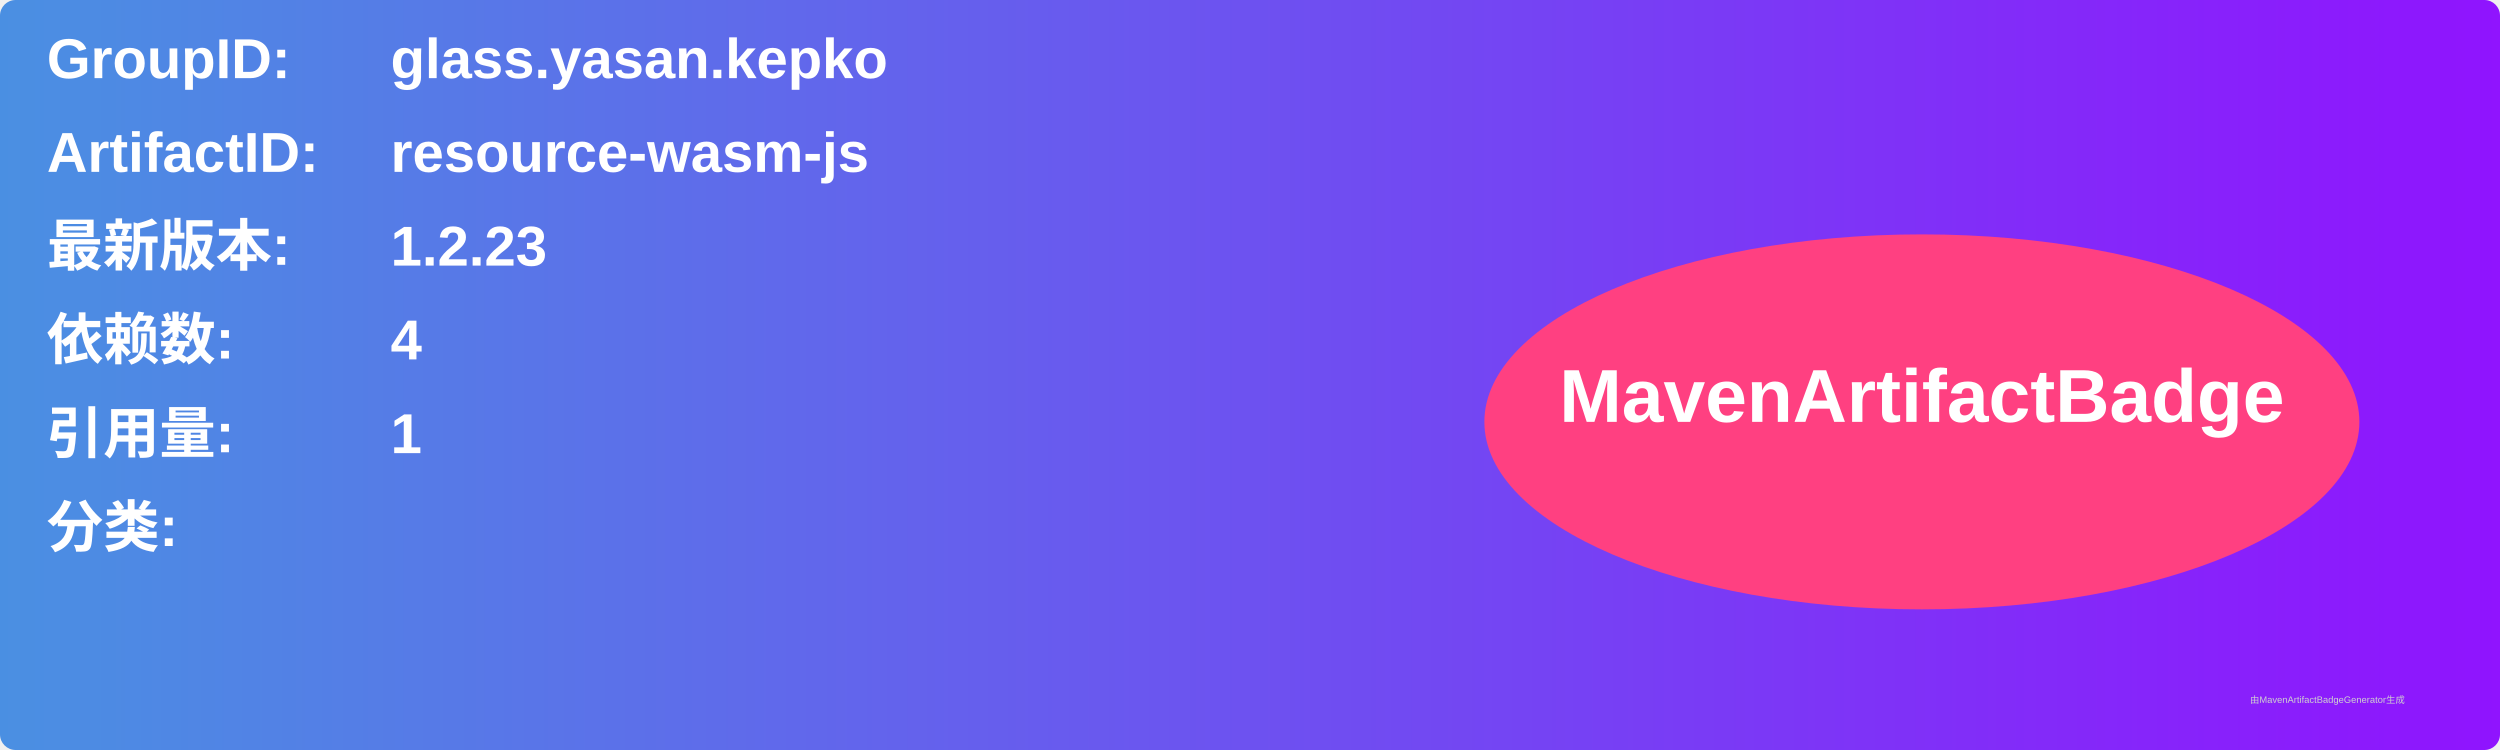
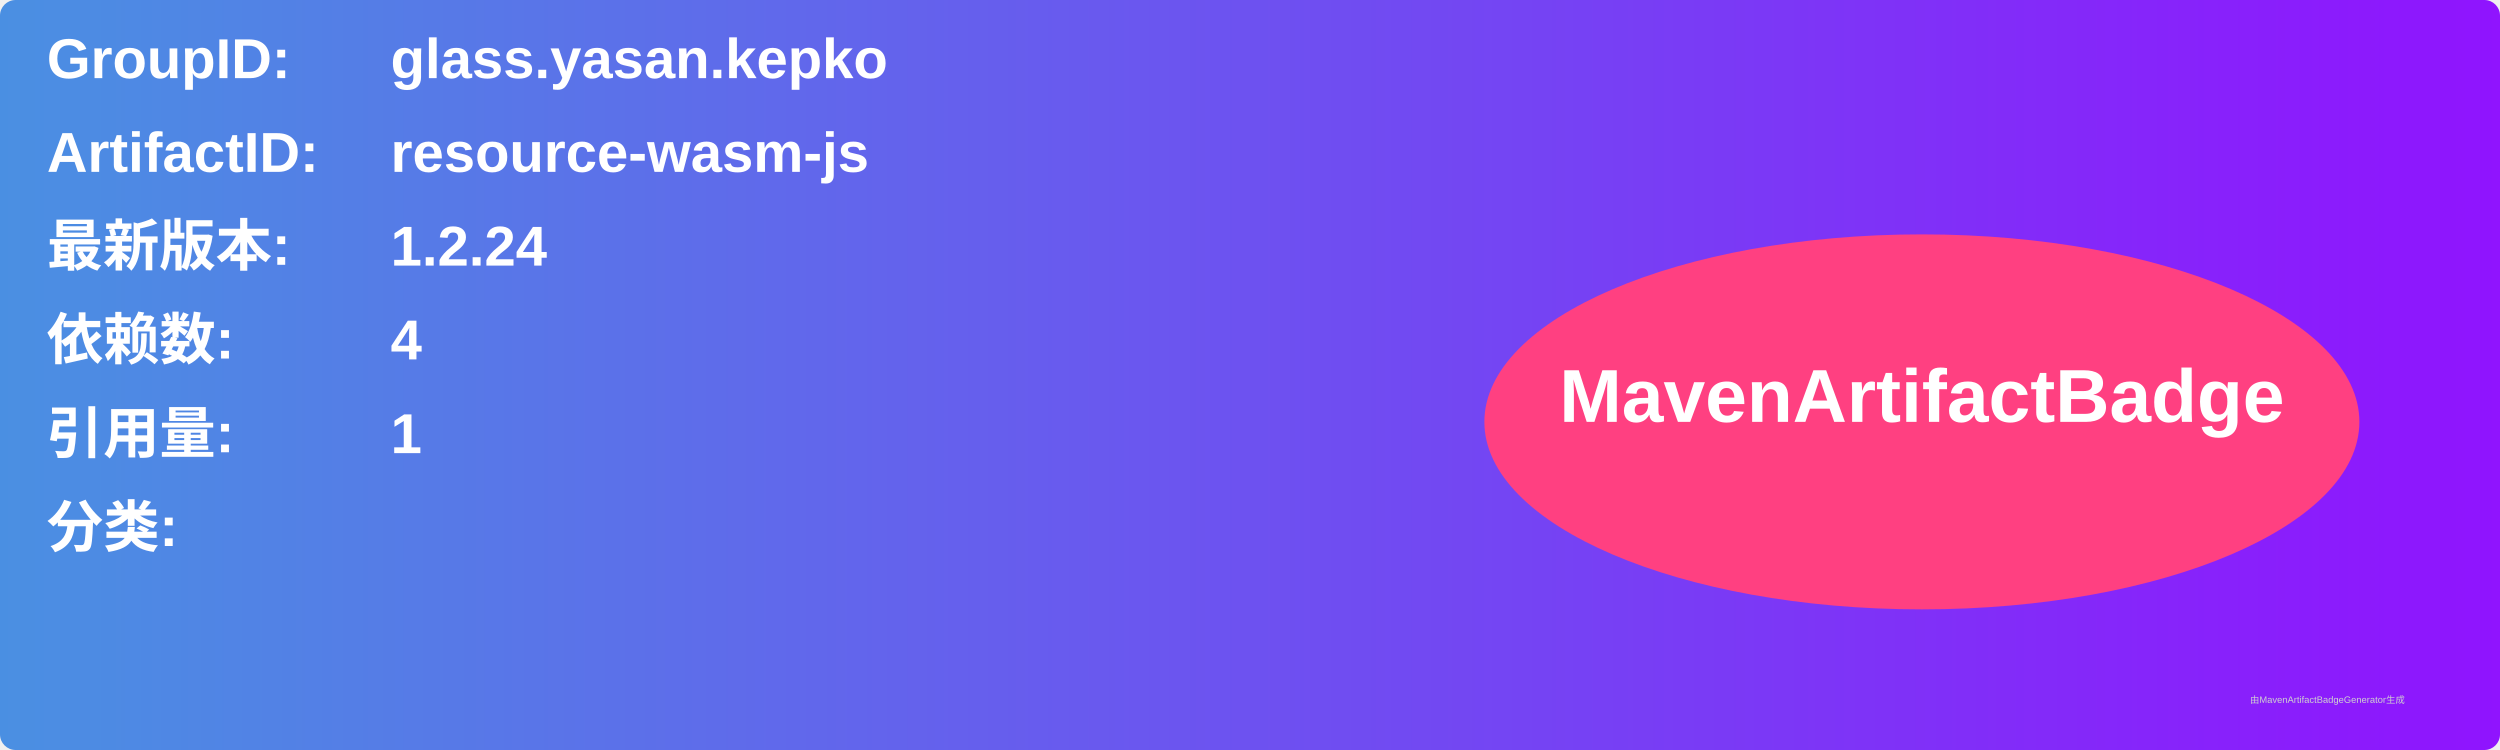
<svg xmlns="http://www.w3.org/2000/svg" width="800" height="240" viewBox="0 0 800 240">
  <linearGradient id="grad" x1="0%" y1="0%" x2="100%" y2="0%">
    <stop offset="0%" stop-color="#4a90e2" />
    <stop offset="100%" stop-color="#9013fe" />
  </linearGradient>
  <rect width="100%" height="100%" rx="5" ry="5" fill="url(#grad)" />
  <g transform="translate(15, 15)">
    <text x="0" y="10" font-family="Arial" font-size="18" fill="white" font-weight="bold" width="260">GroupID:</text>
    <text x="110" y="10" font-family="Arial" font-size="18" fill="white" font-weight="bold" width="460">glass.yasan.kepko</text>
    <text x="0" y="40" font-family="Arial" font-size="18" fill="white" font-weight="bold" width="260">ArtifactID:</text>
    <text x="110" y="40" font-family="Arial" font-size="18" fill="white" font-weight="bold" width="460">resource-wasm-js</text>
    <text x="0" y="70" font-family="Arial" font-size="18" fill="white" font-weight="bold">最新版本:</text>
    <text x="110" y="70" font-family="Arial" font-size="18" fill="white" font-weight="bold">
-       <tspan font-weight="bold">1.2.23</tspan>
+       <tspan font-weight="bold">1.2.24</tspan>
    </text>
    <text x="0" y="100" font-family="Arial" font-size="18" fill="white" font-weight="bold">依赖数: </text>
    <text x="110" y="100" font-family="Arial" font-size="18" fill="white">
      <tspan font-weight="bold">4</tspan>
    </text>
    <text x="0" y="130" font-family="Arial" font-size="18" fill="white" font-weight="bold">引用量: </text>
    <text x="110" y="130" font-family="Arial" font-size="18" fill="white">
      <tspan font-weight="bold">1</tspan>
    </text>
    <text x="0" y="160" font-family="Arial" font-size="18" fill="white" font-weight="bold">分类:</text>
    <text x="10" y="190" font-family="Arial" font-size="10" fill="white">
      <tspan font-weight="bold" />
    </text>
    <ellipse cx="600" cy="120" rx="140" ry="60" fill="#ff4081" />
    <text x="600" y="120" text-anchor="middle" font-family="Arial" font-size="24" fill="white" font-weight="bold">MavenArtifactBadge</text>
  </g>
  <text x="720" y="225" font-family="Arial" font-size="3" fill="#d0d0d0">由MavenArtifactBadgeGenerator生成</text>
</svg>
